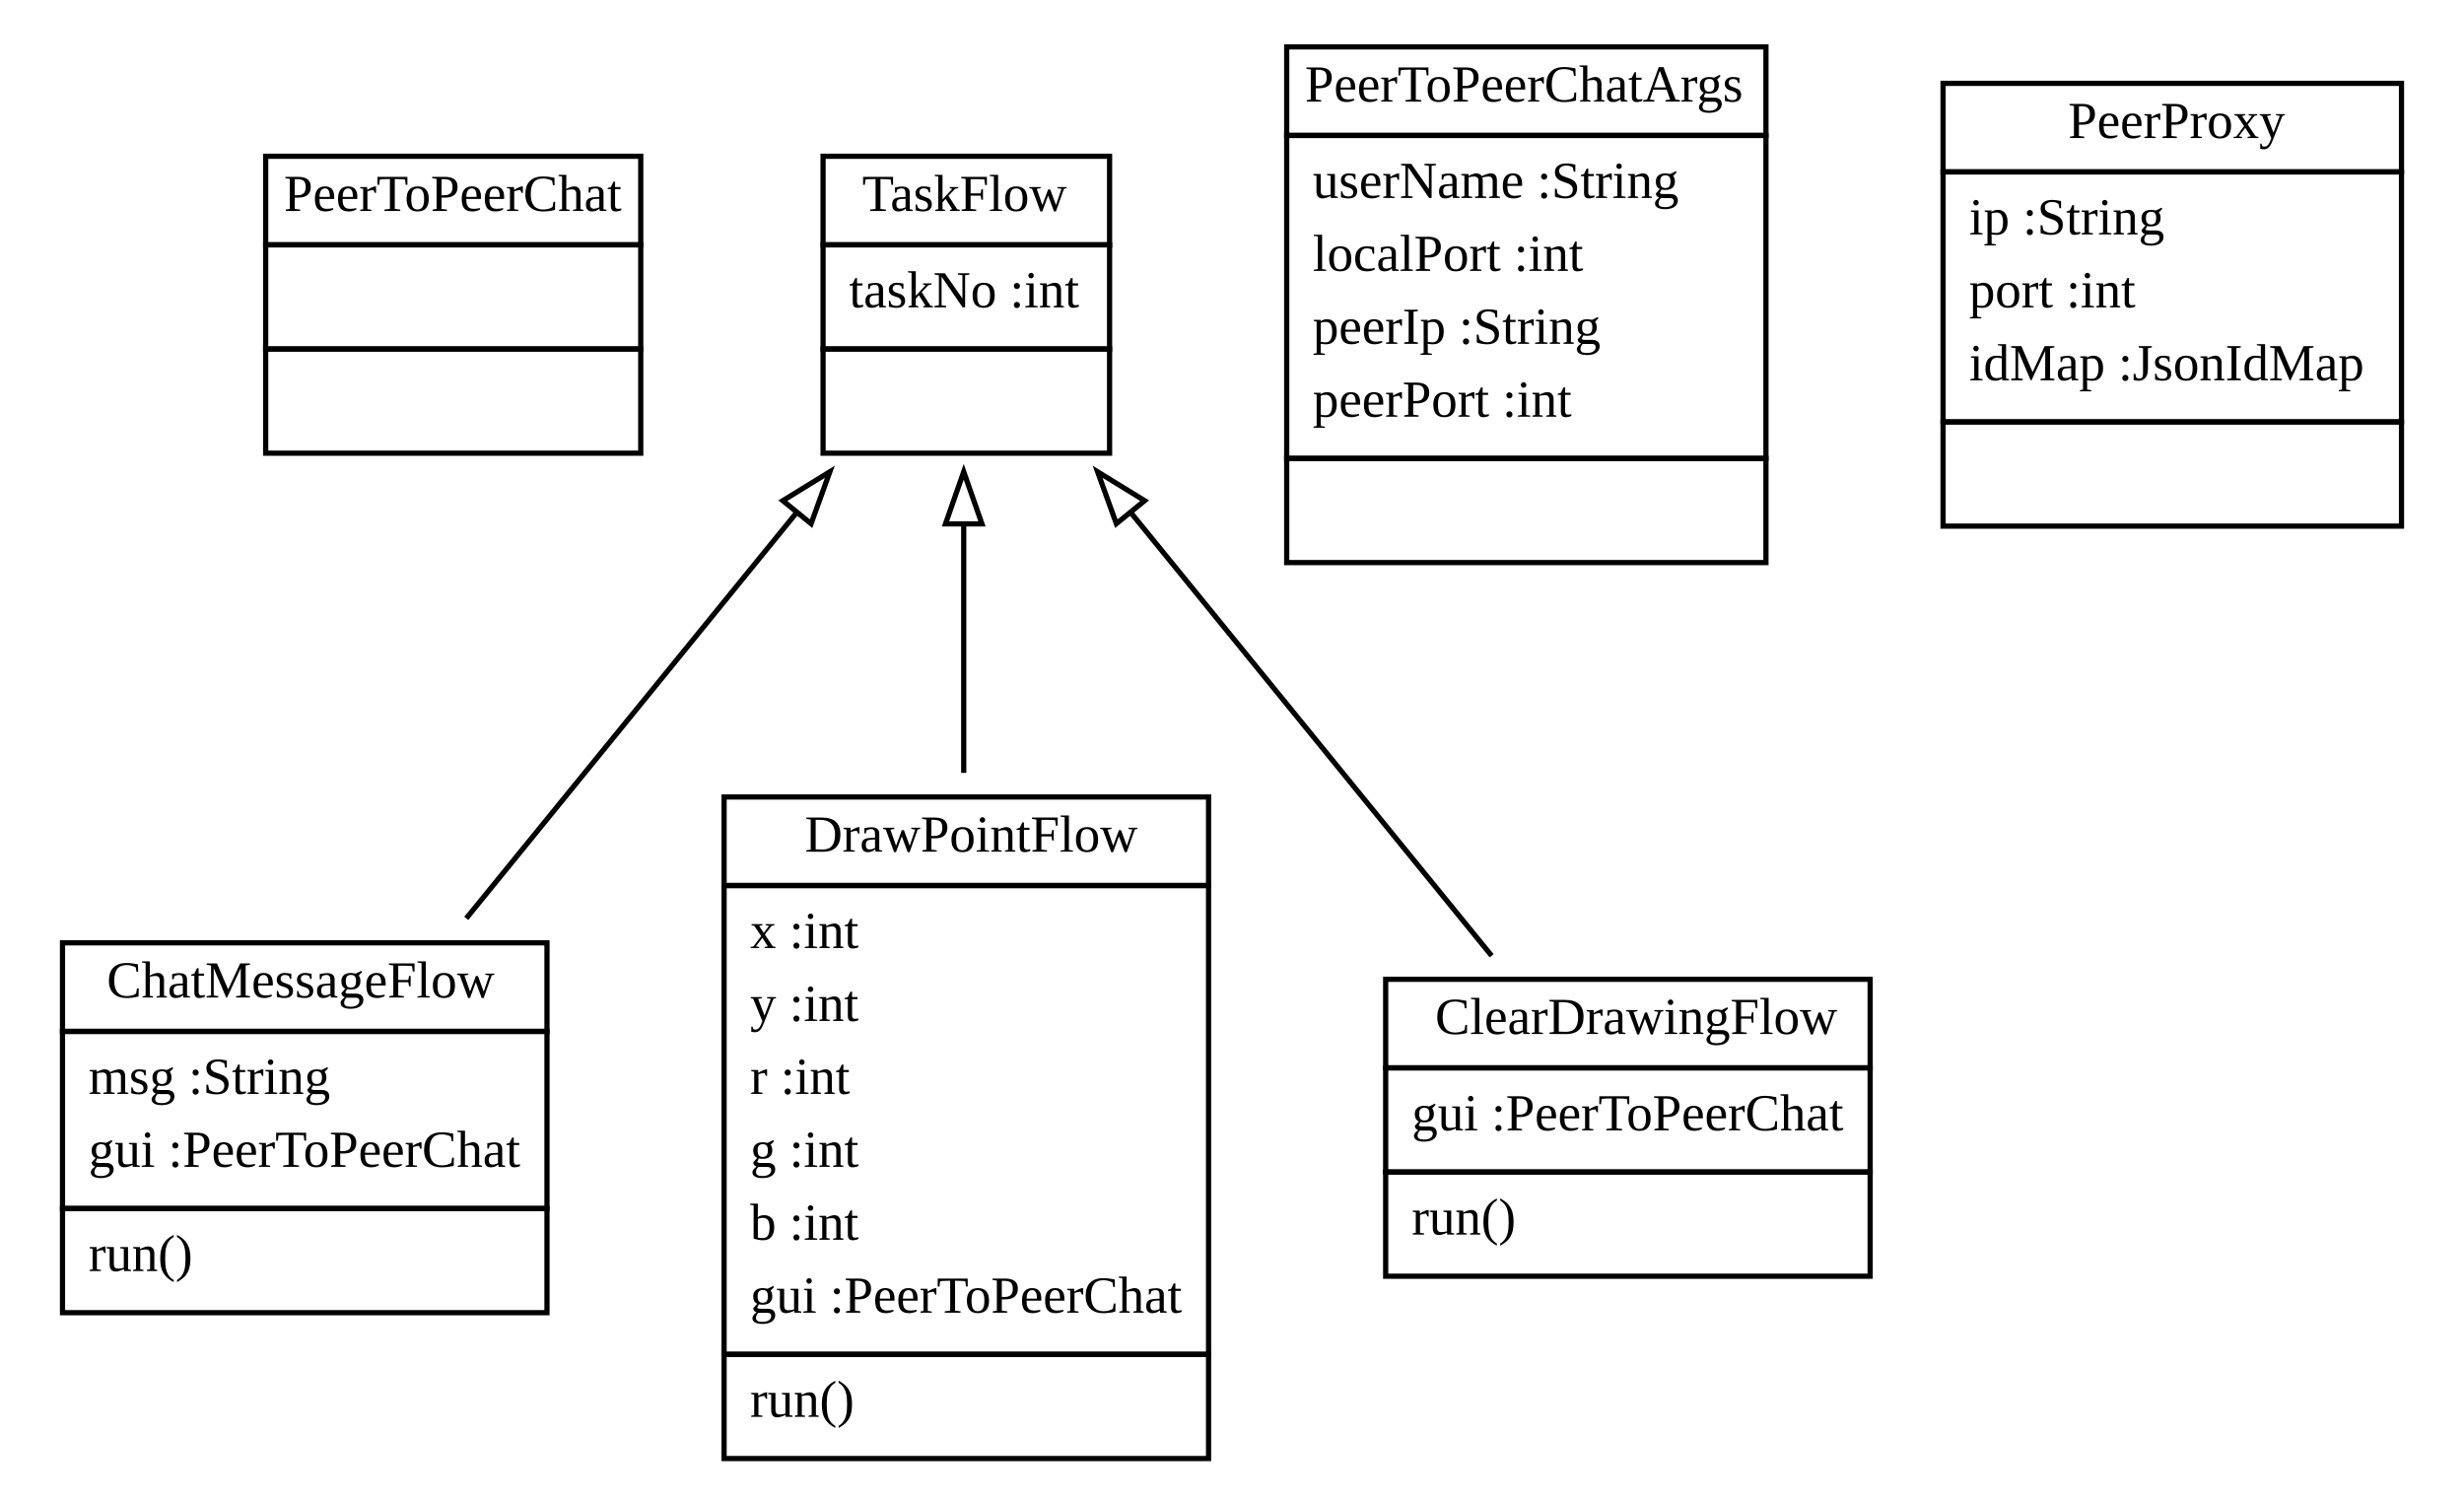
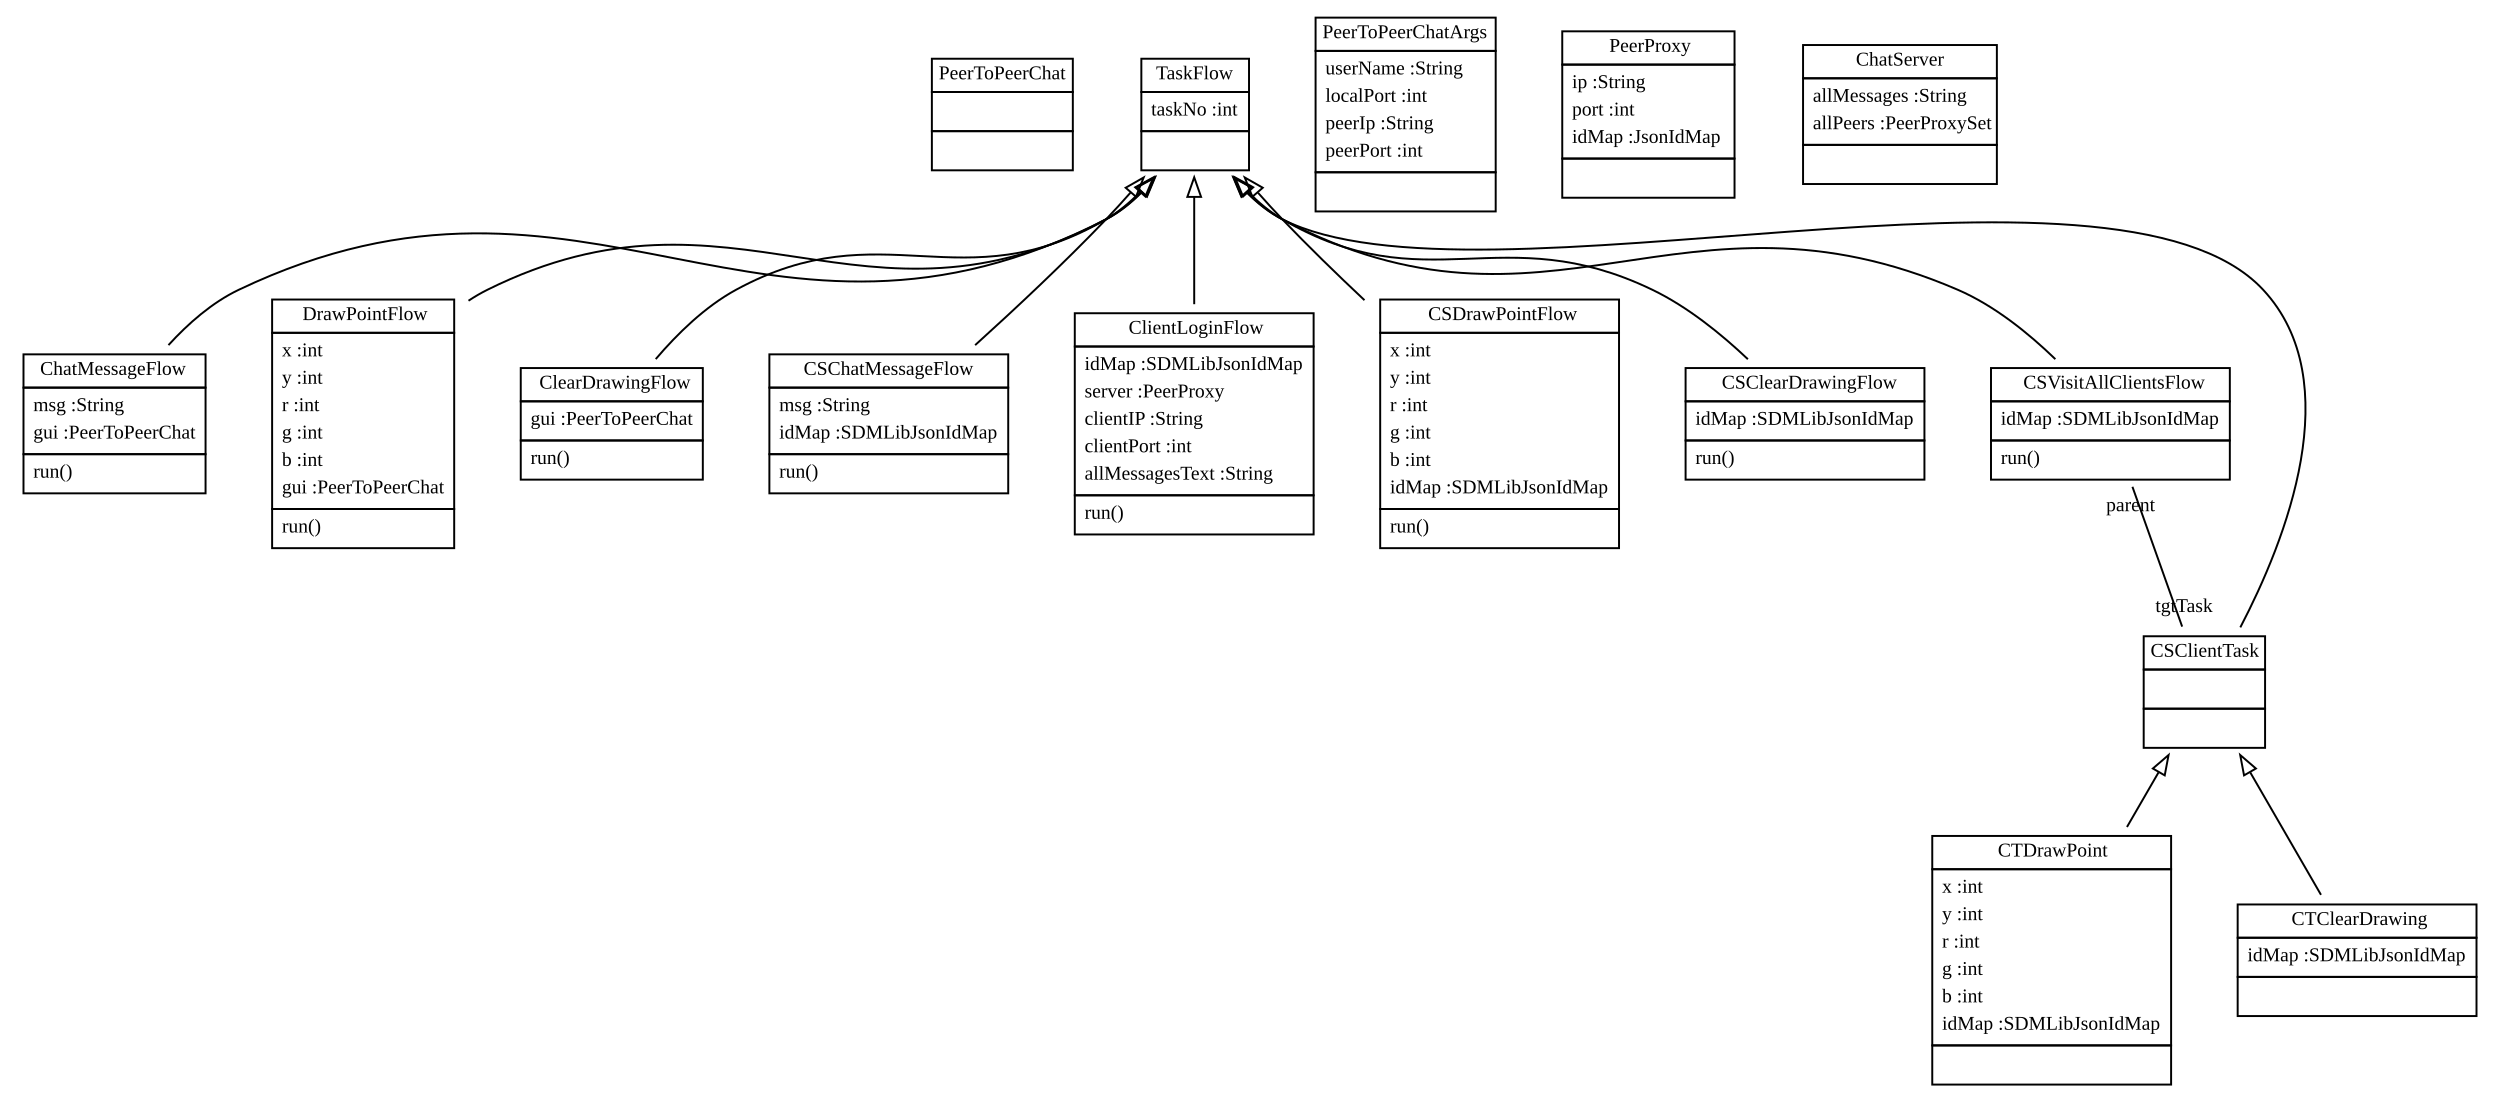
- <svg xmlns="http://www.w3.org/2000/svg" width="473pt" height="288pt" viewBox="0.00 0.00 473.00 288.00">
-   <g id="graph1" class="graph" transform="scale(1 1) rotate(0) translate(4 284)">
-     <polygon fill="white" stroke="white" points="-4,5 -4,-284 470,-284 470,5 -4,5" />
+ <svg xmlns="http://www.w3.org/2000/svg" xmlns:xlink="http://www.w3.org/1999/xlink" width="1277pt" height="562pt" viewBox="0.00 0.00 1277.00 562.00">
+   <g id="graph1" class="graph" transform="scale(1 1) rotate(0) translate(4 558)">
+     <polygon fill="white" stroke="white" points="-4,5 -4,-558 1274,-558 1274,5 -4,5" />
    <g id="node1" class="node">
-       <polygon fill="none" stroke="black" points="47,-237 47,-254 119,-254 119,-237 47,-237" />
-       <text text-anchor="start" x="50.5" y="-243.5" font-family="Times New Roman,serif" font-size="10.00">PeerToPeerChat</text>
-       <polygon fill="none" stroke="black" points="47,-217 47,-237 119,-237 119,-217 47,-217" />
-       <text text-anchor="start" x="81.5" y="-225" font-family="Times New Roman,serif" font-size="10.00"> </text>
-       <polygon fill="none" stroke="black" points="47,-197 47,-217 119,-217 119,-197 47,-197" />
-       <text text-anchor="start" x="81.5" y="-205" font-family="Times New Roman,serif" font-size="10.00"> </text>
+       <a xlink:href="../examples/org/sdmlib/examples/chats/PeerToPeerChat.java" xlink:title="&lt;TABLE&gt;">
+         <polygon fill="none" stroke="black" points="472,-511 472,-528 544,-528 544,-511 472,-511" />
+         <text text-anchor="start" x="475.5" y="-517.5" font-family="Times New Roman,serif" font-size="10.00">PeerToPeerChat</text>
+       </a>
+       <polygon fill="none" stroke="black" points="472,-491 472,-511 544,-511 544,-491 472,-491" />
+       <text text-anchor="start" x="506.5" y="-499" font-family="Times New Roman,serif" font-size="10.00"> </text>
+       <polygon fill="none" stroke="black" points="472,-471 472,-491 544,-491 544,-471 472,-471" />
+       <text text-anchor="start" x="506.5" y="-479" font-family="Times New Roman,serif" font-size="10.00"> </text>
    </g>
    <g id="node2" class="node">
-       <polygon fill="none" stroke="black" points="154,-237 154,-254 209,-254 209,-237 154,-237" />
-       <text text-anchor="start" x="161.5" y="-243.5" font-family="Times New Roman,serif" font-size="10.00">TaskFlow</text>
-       <polygon fill="none" stroke="black" points="154,-217 154,-237 209,-237 209,-217 154,-217" />
-       <text text-anchor="start" x="159" y="-225" font-family="Times New Roman,serif" font-size="10.00">taskNo :int</text>
-       <polygon fill="none" stroke="black" points="154,-197 154,-217 209,-217 209,-197 154,-197" />
-       <text text-anchor="start" x="180" y="-205" font-family="Times New Roman,serif" font-size="10.00"> </text>
+       <a xlink:href="../examples/org/sdmlib/model/taskflows/TaskFlow.java" xlink:title="&lt;TABLE&gt;">
+         <polygon fill="none" stroke="black" points="579,-511 579,-528 634,-528 634,-511 579,-511" />
+         <text text-anchor="start" x="586.5" y="-517.5" font-family="Times New Roman,serif" font-size="10.00">TaskFlow</text>
+       </a>
+       <polygon fill="none" stroke="black" points="579,-491 579,-511 634,-511 634,-491 579,-491" />
+       <text text-anchor="start" x="584" y="-499" font-family="Times New Roman,serif" font-size="10.00">taskNo :int</text>
+       <polygon fill="none" stroke="black" points="579,-471 579,-491 634,-491 634,-471 579,-471" />
+       <text text-anchor="start" x="605" y="-479" font-family="Times New Roman,serif" font-size="10.00"> </text>
    </g>
    <g id="node3" class="node">
-       <polygon fill="none" stroke="black" points="8,-86 8,-103 101,-103 101,-86 8,-86" />
-       <text text-anchor="start" x="16.5" y="-92.5" font-family="Times New Roman,serif" font-size="10.00">ChatMessageFlow</text>
-       <polygon fill="none" stroke="black" points="8,-52 8,-86 101,-86 101,-52 8,-52" />
-       <text text-anchor="start" x="13" y="-74" font-family="Times New Roman,serif" font-size="10.00">msg :String</text>
-       <text text-anchor="start" x="13" y="-60" font-family="Times New Roman,serif" font-size="10.00">gui :PeerToPeerChat</text>
-       <polygon fill="none" stroke="black" points="8,-32 8,-52 101,-52 101,-32 8,-32" />
-       <text text-anchor="start" x="13" y="-40" font-family="Times New Roman,serif" font-size="10.00">run()</text>
+       <a xlink:href="../examples/org/sdmlib/examples/chats/ChatMessageFlow.java" xlink:title="&lt;TABLE&gt;">
+         <polygon fill="none" stroke="black" points="8,-360 8,-377 101,-377 101,-360 8,-360" />
+         <text text-anchor="start" x="16.5" y="-366.5" font-family="Times New Roman,serif" font-size="10.00">ChatMessageFlow</text>
+       </a>
+       <polygon fill="none" stroke="black" points="8,-326 8,-360 101,-360 101,-326 8,-326" />
+       <text text-anchor="start" x="13" y="-348" font-family="Times New Roman,serif" font-size="10.00">msg :String</text>
+       <text text-anchor="start" x="13" y="-334" font-family="Times New Roman,serif" font-size="10.00">gui :PeerToPeerChat</text>
+       <polygon fill="none" stroke="black" points="8,-306 8,-326 101,-326 101,-306 8,-306" />
+       <text text-anchor="start" x="13" y="-314" font-family="Times New Roman,serif" font-size="10.00">run()</text>
    </g>
    <g id="edge2" class="edge">
-       <path fill="none" stroke="black" d="M148.929,-185.605C129.504,-161.745 104.833,-131.44 85.51,-107.706" />
-       <polygon fill="none" stroke="black" points="146.272,-187.886 155.3,-193.431 151.7,-183.466 146.272,-187.886" />
+       <path fill="none" stroke="black" d="M579.079,-459.672C573.707,-454.266 567.645,-449.409 561,-446 385.238,-355.84 296.326,-494.977 118,-410 104.35,-403.495 92.095,-392.734 82.051,-381.719" />
+       <polygon fill="none" stroke="black" points="576.668,-462.224 585.968,-467.3 581.863,-457.533 576.668,-462.224" />
    </g>
    <g id="node4" class="node">
-       <polygon fill="none" stroke="black" points="135,-114 135,-131 228,-131 228,-114 135,-114" />
-       <text text-anchor="start" x="150.5" y="-120.5" font-family="Times New Roman,serif" font-size="10.00">DrawPointFlow</text>
-       <polygon fill="none" stroke="black" points="135,-24 135,-114 228,-114 228,-24 135,-24" />
-       <text text-anchor="start" x="140" y="-102" font-family="Times New Roman,serif" font-size="10.00">x :int</text>
-       <text text-anchor="start" x="140" y="-88" font-family="Times New Roman,serif" font-size="10.00">y :int</text>
-       <text text-anchor="start" x="140" y="-74" font-family="Times New Roman,serif" font-size="10.00">r :int</text>
-       <text text-anchor="start" x="140" y="-60" font-family="Times New Roman,serif" font-size="10.00">g :int</text>
-       <text text-anchor="start" x="140" y="-46" font-family="Times New Roman,serif" font-size="10.00">b :int</text>
-       <text text-anchor="start" x="140" y="-32" font-family="Times New Roman,serif" font-size="10.00">gui :PeerToPeerChat</text>
-       <polygon fill="none" stroke="black" points="135,-4 135,-24 228,-24 228,-4 135,-4" />
-       <text text-anchor="start" x="140" y="-12" font-family="Times New Roman,serif" font-size="10.00">run()</text>
+       <a xlink:href="../examples/org/sdmlib/examples/chats/DrawPointFlow.java" xlink:title="&lt;TABLE&gt;">
+         <polygon fill="none" stroke="black" points="135,-388 135,-405 228,-405 228,-388 135,-388" />
+         <text text-anchor="start" x="150.5" y="-394.5" font-family="Times New Roman,serif" font-size="10.00">DrawPointFlow</text>
+       </a>
+       <polygon fill="none" stroke="black" points="135,-298 135,-388 228,-388 228,-298 135,-298" />
+       <text text-anchor="start" x="140" y="-376" font-family="Times New Roman,serif" font-size="10.00">x :int</text>
+       <text text-anchor="start" x="140" y="-362" font-family="Times New Roman,serif" font-size="10.00">y :int</text>
+       <text text-anchor="start" x="140" y="-348" font-family="Times New Roman,serif" font-size="10.00">r :int</text>
+       <text text-anchor="start" x="140" y="-334" font-family="Times New Roman,serif" font-size="10.00">g :int</text>
+       <text text-anchor="start" x="140" y="-320" font-family="Times New Roman,serif" font-size="10.00">b :int</text>
+       <text text-anchor="start" x="140" y="-306" font-family="Times New Roman,serif" font-size="10.00">gui :PeerToPeerChat</text>
+       <polygon fill="none" stroke="black" points="135,-278 135,-298 228,-298 228,-278 135,-278" />
+       <text text-anchor="start" x="140" y="-286" font-family="Times New Roman,serif" font-size="10.00">run()</text>
    </g>
    <g id="edge4" class="edge">
-       <path fill="none" stroke="black" d="M181,-183.209C181,-168.585 181,-151.778 181,-135.635" />
-       <polygon fill="none" stroke="black" points="177.5,-183.431 181,-193.431 184.5,-183.431 177.5,-183.431" />
+       <path fill="none" stroke="black" d="M578.983,-459.857C573.622,-454.428 567.589,-449.516 561,-446 436.289,-379.458 371.605,-472.863 245,-410 241.686,-408.355 238.451,-406.464 235.308,-404.386" />
+       <polygon fill="none" stroke="black" points="576.571,-462.409 585.865,-467.497 581.772,-457.724 576.571,-462.409" />
    </g>
    <g id="node5" class="node">
-       <polygon fill="none" stroke="black" points="262,-79 262,-96 355,-96 355,-79 262,-79" />
-       <text text-anchor="start" x="271.5" y="-85.5" font-family="Times New Roman,serif" font-size="10.00">ClearDrawingFlow</text>
-       <polygon fill="none" stroke="black" points="262,-59 262,-79 355,-79 355,-59 262,-59" />
-       <text text-anchor="start" x="267" y="-67" font-family="Times New Roman,serif" font-size="10.00">gui :PeerToPeerChat</text>
-       <polygon fill="none" stroke="black" points="262,-39 262,-59 355,-59 355,-39 262,-39" />
-       <text text-anchor="start" x="267" y="-47" font-family="Times New Roman,serif" font-size="10.00">run()</text>
+       <a xlink:href="../examples/org/sdmlib/examples/chats/ClearDrawingFlow.java" xlink:title="&lt;TABLE&gt;">
+         <polygon fill="none" stroke="black" points="262,-353 262,-370 355,-370 355,-353 262,-353" />
+         <text text-anchor="start" x="271.5" y="-359.5" font-family="Times New Roman,serif" font-size="10.00">ClearDrawingFlow</text>
+       </a>
+       <polygon fill="none" stroke="black" points="262,-333 262,-353 355,-353 355,-333 262,-333" />
+       <text text-anchor="start" x="267" y="-341" font-family="Times New Roman,serif" font-size="10.00">gui :PeerToPeerChat</text>
+       <polygon fill="none" stroke="black" points="262,-313 262,-333 355,-333 355,-313 262,-313" />
+       <text text-anchor="start" x="267" y="-321" font-family="Times New Roman,serif" font-size="10.00">run()</text>
    </g>
    <g id="edge6" class="edge">
-       <path fill="none" stroke="black" d="M213.133,-185.529C234.572,-159.195 262.38,-125.038 282.338,-100.522" />
-       <polygon fill="none" stroke="black" points="210.3,-183.466 206.7,-193.431 215.728,-187.886 210.3,-183.466" />
+       <path fill="none" stroke="black" d="M578.392,-459.913C573.151,-454.575 567.31,-449.676 561,-446 487.115,-402.954 447.114,-450.865 372,-410 356.174,-401.39 341.946,-387.49 330.947,-374.576" />
+       <polygon fill="none" stroke="black" points="575.851,-462.322 585.154,-467.391 581.043,-457.627 575.851,-462.322" />
+     </g>
+     <g id="node8" class="node">
+       <a xlink:href="../examples/org/sdmlib/examples/chats/CSChatMessageFlow.java" xlink:title="&lt;TABLE&gt;">
+         <polygon fill="none" stroke="black" points="389,-360 389,-377 511,-377 511,-360 389,-360" />
+         <text text-anchor="start" x="406.5" y="-366.5" font-family="Times New Roman,serif" font-size="10.00">CSChatMessageFlow</text>
+       </a>
+       <polygon fill="none" stroke="black" points="389,-326 389,-360 511,-360 511,-326 389,-326" />
+       <text text-anchor="start" x="394" y="-348" font-family="Times New Roman,serif" font-size="10.00">msg :String</text>
+       <text text-anchor="start" x="394" y="-334" font-family="Times New Roman,serif" font-size="10.00">idMap :SDMLibJsonIdMap</text>
+       <polygon fill="none" stroke="black" points="389,-306 389,-326 511,-326 511,-306 389,-306" />
+       <text text-anchor="start" x="394" y="-314" font-family="Times New Roman,serif" font-size="10.00">run()</text>
+     </g>
+     <g id="edge8" class="edge">
+       <path fill="none" stroke="black" d="M573.417,-459.557C569.317,-454.914 565.116,-450.302 561,-446 539.826,-423.871 514.936,-400.552 494.097,-381.709" />
+       <polygon fill="none" stroke="black" points="570.988,-462.097 580.189,-467.35 576.272,-457.506 570.988,-462.097" />
+     </g>
+     <g id="node10" class="node">
+       <a xlink:href="../examples/org/sdmlib/examples/chats/ClientLoginFlow.java" xlink:title="&lt;TABLE&gt;">
+         <polygon fill="none" stroke="black" points="545,-381 545,-398 667,-398 667,-381 545,-381" />
+         <text text-anchor="start" x="572.5" y="-387.5" font-family="Times New Roman,serif" font-size="10.00">ClientLoginFlow</text>
+       </a>
+       <polygon fill="none" stroke="black" points="545,-305 545,-381 667,-381 667,-305 545,-305" />
+       <text text-anchor="start" x="550" y="-369" font-family="Times New Roman,serif" font-size="10.00">idMap :SDMLibJsonIdMap</text>
+       <text text-anchor="start" x="550" y="-355" font-family="Times New Roman,serif" font-size="10.00">server :PeerProxy</text>
+       <text text-anchor="start" x="550" y="-341" font-family="Times New Roman,serif" font-size="10.00">clientIP :String</text>
+       <text text-anchor="start" x="550" y="-327" font-family="Times New Roman,serif" font-size="10.00">clientPort :int</text>
+       <text text-anchor="start" x="550" y="-313" font-family="Times New Roman,serif" font-size="10.00">allMessagesText :String</text>
+       <polygon fill="none" stroke="black" points="545,-285 545,-305 667,-305 667,-285 545,-285" />
+       <text text-anchor="start" x="550" y="-293" font-family="Times New Roman,serif" font-size="10.00">run()</text>
+     </g>
+     <g id="edge10" class="edge">
+       <path fill="none" stroke="black" d="M606,-457.384C606,-440.584 606,-420.881 606,-402.606" />
+       <polygon fill="none" stroke="black" points="602.5,-457.431 606,-467.431 609.5,-457.431 602.5,-457.431" />
+     </g>
+     <g id="node11" class="node">
+       <a xlink:href="../examples/org/sdmlib/examples/chats/CSDrawPointFlow.java" xlink:title="&lt;TABLE&gt;">
+         <polygon fill="none" stroke="black" points="701,-388 701,-405 823,-405 823,-388 701,-388" />
+         <text text-anchor="start" x="725.5" y="-394.5" font-family="Times New Roman,serif" font-size="10.00">CSDrawPointFlow</text>
+       </a>
+       <polygon fill="none" stroke="black" points="701,-298 701,-388 823,-388 823,-298 701,-298" />
+       <text text-anchor="start" x="706" y="-376" font-family="Times New Roman,serif" font-size="10.00">x :int</text>
+       <text text-anchor="start" x="706" y="-362" font-family="Times New Roman,serif" font-size="10.00">y :int</text>
+       <text text-anchor="start" x="706" y="-348" font-family="Times New Roman,serif" font-size="10.00">r :int</text>
+       <text text-anchor="start" x="706" y="-334" font-family="Times New Roman,serif" font-size="10.00">g :int</text>
+       <text text-anchor="start" x="706" y="-320" font-family="Times New Roman,serif" font-size="10.00">b :int</text>
+       <text text-anchor="start" x="706" y="-306" font-family="Times New Roman,serif" font-size="10.00">idMap :SDMLibJsonIdMap</text>
+       <polygon fill="none" stroke="black" points="701,-278 701,-298 823,-298 823,-278 701,-278" />
+       <text text-anchor="start" x="706" y="-286" font-family="Times New Roman,serif" font-size="10.00">run()</text>
+     </g>
+     <g id="edge12" class="edge">
+       <path fill="none" stroke="black" d="M638.583,-459.557C642.683,-454.914 646.884,-450.302 651,-446 664.177,-432.229 678.793,-417.997 692.976,-404.669" />
+       <polygon fill="none" stroke="black" points="635.728,-457.506 631.811,-467.35 641.012,-462.097 635.728,-457.506" />
+     </g>
+     <g id="node12" class="node">
+       <a xlink:href="../examples/org/sdmlib/examples/chats/CSClearDrawingFlow.java" xlink:title="&lt;TABLE&gt;">
+         <polygon fill="none" stroke="black" points="857,-353 857,-370 979,-370 979,-353 857,-353" />
+         <text text-anchor="start" x="875.5" y="-359.5" font-family="Times New Roman,serif" font-size="10.00">CSClearDrawingFlow</text>
+       </a>
+       <polygon fill="none" stroke="black" points="857,-333 857,-353 979,-353 979,-333 857,-333" />
+       <text text-anchor="start" x="862" y="-341" font-family="Times New Roman,serif" font-size="10.00">idMap :SDMLibJsonIdMap</text>
+       <polygon fill="none" stroke="black" points="857,-313 857,-333 979,-333 979,-313 857,-313" />
+       <text text-anchor="start" x="862" y="-321" font-family="Times New Roman,serif" font-size="10.00">run()</text>
+     </g>
+     <g id="edge14" class="edge">
+       <path fill="none" stroke="black" d="M633.608,-459.913C638.849,-454.575 644.69,-449.676 651,-446 724.885,-402.954 762.964,-447.113 840,-410 858.012,-401.322 875.194,-387.413 888.823,-374.511" />
+       <polygon fill="none" stroke="black" points="630.957,-457.627 626.846,-467.391 636.149,-462.322 630.957,-457.627" />
+     </g>
+     <g id="node13" class="node">
+       <a xlink:href="../examples/org/sdmlib/examples/chats/CSVisitAllClientsFlow.java" xlink:title="&lt;TABLE&gt;">
+         <polygon fill="none" stroke="black" points="1013,-353 1013,-370 1135,-370 1135,-353 1013,-353" />
+         <text text-anchor="start" x="1029.5" y="-359.5" font-family="Times New Roman,serif" font-size="10.00">CSVisitAllClientsFlow</text>
+       </a>
+       <polygon fill="none" stroke="black" points="1013,-333 1013,-353 1135,-353 1135,-333 1013,-333" />
+       <text text-anchor="start" x="1018" y="-341" font-family="Times New Roman,serif" font-size="10.00">idMap :SDMLibJsonIdMap</text>
+       <polygon fill="none" stroke="black" points="1013,-313 1013,-333 1135,-333 1135,-313 1013,-313" />
+       <text text-anchor="start" x="1018" y="-321" font-family="Times New Roman,serif" font-size="10.00">run()</text>
+     </g>
+     <g id="edge16" class="edge">
+       <path fill="none" stroke="black" d="M632.989,-459.803C638.353,-454.381 644.394,-449.485 651,-446 787.357,-374.071 854.417,-471.003 996,-410 1014.69,-401.947 1032.2,-387.78 1045.88,-374.541" />
+       <polygon fill="none" stroke="black" points="630.201,-457.669 626.105,-467.44 635.4,-462.355 630.201,-457.669" />
+     </g>
+     <g id="node14" class="node">
+       <a xlink:href="../examples/org/sdmlib/examples/chats/CSClientTask.java" xlink:title="&lt;TABLE&gt;">
+         <polygon fill="none" stroke="black" points="1091,-216 1091,-233 1153,-233 1153,-216 1091,-216" />
+         <text text-anchor="start" x="1094.5" y="-222.5" font-family="Times New Roman,serif" font-size="10.00">CSClientTask</text>
+       </a>
+       <polygon fill="none" stroke="black" points="1091,-196 1091,-216 1153,-216 1153,-196 1091,-196" />
+       <text text-anchor="start" x="1120.5" y="-204" font-family="Times New Roman,serif" font-size="10.00"> </text>
+       <polygon fill="none" stroke="black" points="1091,-176 1091,-196 1153,-196 1153,-176 1091,-176" />
+       <text text-anchor="start" x="1120.5" y="-184" font-family="Times New Roman,serif" font-size="10.00"> </text>
+     </g>
+     <g id="edge18" class="edge">
+       <path fill="none" stroke="black" d="M632.893,-459.619C638.269,-454.219 644.339,-449.378 651,-446 750.553,-395.519 1075.95,-491.707 1152,-410 1195.66,-363.095 1163.59,-282.046 1140.36,-237.534" />
+       <polygon fill="none" stroke="black" points="630.111,-457.477 626.003,-467.243 635.305,-462.17 630.111,-457.477" />
    </g>
    <g id="node6" class="node">
-       <polygon fill="none" stroke="black" points="243,-258 243,-275 335,-275 335,-258 243,-258" />
-       <text text-anchor="start" x="246.5" y="-264.5" font-family="Times New Roman,serif" font-size="10.00">PeerToPeerChatArgs</text>
-       <polygon fill="none" stroke="black" points="243,-196 243,-258 335,-258 335,-196 243,-196" />
-       <text text-anchor="start" x="248" y="-246" font-family="Times New Roman,serif" font-size="10.00">userName :String</text>
-       <text text-anchor="start" x="248" y="-232" font-family="Times New Roman,serif" font-size="10.00">localPort :int</text>
-       <text text-anchor="start" x="248" y="-218" font-family="Times New Roman,serif" font-size="10.00">peerIp :String</text>
-       <text text-anchor="start" x="248" y="-204" font-family="Times New Roman,serif" font-size="10.00">peerPort :int</text>
-       <polygon fill="none" stroke="black" points="243,-176 243,-196 335,-196 335,-176 243,-176" />
-       <text text-anchor="start" x="287.5" y="-184" font-family="Times New Roman,serif" font-size="10.00"> </text>
+       <a xlink:href="../examples/org/sdmlib/examples/chats/PeerToPeerChatArgs.java" xlink:title="&lt;TABLE&gt;">
+         <polygon fill="none" stroke="black" points="668,-532 668,-549 760,-549 760,-532 668,-532" />
+         <text text-anchor="start" x="671.5" y="-538.5" font-family="Times New Roman,serif" font-size="10.00">PeerToPeerChatArgs</text>
+       </a>
+       <polygon fill="none" stroke="black" points="668,-470 668,-532 760,-532 760,-470 668,-470" />
+       <text text-anchor="start" x="673" y="-520" font-family="Times New Roman,serif" font-size="10.00">userName :String</text>
+       <text text-anchor="start" x="673" y="-506" font-family="Times New Roman,serif" font-size="10.00">localPort :int</text>
+       <text text-anchor="start" x="673" y="-492" font-family="Times New Roman,serif" font-size="10.00">peerIp :String</text>
+       <text text-anchor="start" x="673" y="-478" font-family="Times New Roman,serif" font-size="10.00">peerPort :int</text>
+       <polygon fill="none" stroke="black" points="668,-450 668,-470 760,-470 760,-450 668,-450" />
+       <text text-anchor="start" x="712.5" y="-458" font-family="Times New Roman,serif" font-size="10.00"> </text>
    </g>
    <g id="node7" class="node">
-       <polygon fill="none" stroke="black" points="369,-251 369,-268 457,-268 457,-251 369,-251" />
-       <text text-anchor="start" x="393" y="-257.5" font-family="Times New Roman,serif" font-size="10.00">PeerProxy</text>
-       <polygon fill="none" stroke="black" points="369,-203 369,-251 457,-251 457,-203 369,-203" />
-       <text text-anchor="start" x="374" y="-239" font-family="Times New Roman,serif" font-size="10.00">ip :String</text>
-       <text text-anchor="start" x="374" y="-225" font-family="Times New Roman,serif" font-size="10.00">port :int</text>
-       <text text-anchor="start" x="374" y="-211" font-family="Times New Roman,serif" font-size="10.00">idMap :JsonIdMap</text>
-       <polygon fill="none" stroke="black" points="369,-183 369,-203 457,-203 457,-183 369,-183" />
-       <text text-anchor="start" x="411.5" y="-191" font-family="Times New Roman,serif" font-size="10.00"> </text>
+       <a xlink:href="../examples/org/sdmlib/model/taskflows/PeerProxy.java" xlink:title="&lt;TABLE&gt;">
+         <polygon fill="none" stroke="black" points="794,-525 794,-542 882,-542 882,-525 794,-525" />
+         <text text-anchor="start" x="818" y="-531.5" font-family="Times New Roman,serif" font-size="10.00">PeerProxy</text>
+       </a>
+       <polygon fill="none" stroke="black" points="794,-477 794,-525 882,-525 882,-477 794,-477" />
+       <text text-anchor="start" x="799" y="-513" font-family="Times New Roman,serif" font-size="10.00">ip :String</text>
+       <text text-anchor="start" x="799" y="-499" font-family="Times New Roman,serif" font-size="10.00">port :int</text>
+       <text text-anchor="start" x="799" y="-485" font-family="Times New Roman,serif" font-size="10.00">idMap :JsonIdMap</text>
+       <polygon fill="none" stroke="black" points="794,-457 794,-477 882,-477 882,-457 794,-457" />
+       <text text-anchor="start" x="836.5" y="-465" font-family="Times New Roman,serif" font-size="10.00"> </text>
+     </g>
+     <g id="node9" class="node">
+       <a xlink:href="../examples/org/sdmlib/examples/chats/ChatServer.java" xlink:title="&lt;TABLE&gt;">
+         <polygon fill="none" stroke="black" points="917,-518 917,-535 1016,-535 1016,-518 917,-518" />
+         <text text-anchor="start" x="944" y="-524.5" font-family="Times New Roman,serif" font-size="10.00">ChatServer</text>
+       </a>
+       <polygon fill="none" stroke="black" points="917,-484 917,-518 1016,-518 1016,-484 917,-484" />
+       <text text-anchor="start" x="922" y="-506" font-family="Times New Roman,serif" font-size="10.00">allMessages :String</text>
+       <text text-anchor="start" x="922" y="-492" font-family="Times New Roman,serif" font-size="10.00">allPeers :PeerProxySet</text>
+       <polygon fill="none" stroke="black" points="917,-464 917,-484 1016,-484 1016,-464 917,-464" />
+       <text text-anchor="start" x="965" y="-472" font-family="Times New Roman,serif" font-size="10.00"> </text>
+     </g>
+     <g id="edge24" class="edge">
+       <path fill="none" stroke="black" d="M1085.25,-309.348C1092.9,-287.839 1102.98,-259.487 1110.65,-237.921" />
+       <text text-anchor="middle" x="1111.6" y="-245.376" font-family="Times New Roman,serif" font-size="10.00">tgtTask</text>
+       <text text-anchor="middle" x="1084.31" y="-296.893" font-family="Times New Roman,serif" font-size="10.00">parent</text>
+     </g>
+     <g id="node15" class="node">
+       <a xlink:href="../examples/org/sdmlib/examples/chats/CTDrawPoint.java" xlink:title="&lt;TABLE&gt;">
+         <polygon fill="none" stroke="black" points="983,-114 983,-131 1105,-131 1105,-114 983,-114" />
+         <text text-anchor="start" x="1016.5" y="-120.5" font-family="Times New Roman,serif" font-size="10.00">CTDrawPoint</text>
+       </a>
+       <polygon fill="none" stroke="black" points="983,-24 983,-114 1105,-114 1105,-24 983,-24" />
+       <text text-anchor="start" x="988" y="-102" font-family="Times New Roman,serif" font-size="10.00">x :int</text>
+       <text text-anchor="start" x="988" y="-88" font-family="Times New Roman,serif" font-size="10.00">y :int</text>
+       <text text-anchor="start" x="988" y="-74" font-family="Times New Roman,serif" font-size="10.00">r :int</text>
+       <text text-anchor="start" x="988" y="-60" font-family="Times New Roman,serif" font-size="10.00">g :int</text>
+       <text text-anchor="start" x="988" y="-46" font-family="Times New Roman,serif" font-size="10.00">b :int</text>
+       <text text-anchor="start" x="988" y="-32" font-family="Times New Roman,serif" font-size="10.00">idMap :SDMLibJsonIdMap</text>
+       <polygon fill="none" stroke="black" points="983,-4 983,-24 1105,-24 1105,-4 983,-4" />
+       <text text-anchor="start" x="1042.5" y="-12" font-family="Times New Roman,serif" font-size="10.00"> </text>
+     </g>
+     <g id="edge20" class="edge">
+       <path fill="none" stroke="black" d="M1098.58,-163.46C1093.48,-154.645 1087.97,-145.096 1082.46,-135.572" />
+       <polygon fill="none" stroke="black" points="1095.68,-165.441 1103.71,-172.348 1101.74,-161.939 1095.68,-165.441" />
+     </g>
+     <g id="node16" class="node">
+       <a xlink:href="../examples/org/sdmlib/examples/chats/CTClearDrawing.java" xlink:title="&lt;TABLE&gt;">
+         <polygon fill="none" stroke="black" points="1139,-79 1139,-96 1261,-96 1261,-79 1139,-79" />
+         <text text-anchor="start" x="1166.5" y="-85.5" font-family="Times New Roman,serif" font-size="10.00">CTClearDrawing</text>
+       </a>
+       <polygon fill="none" stroke="black" points="1139,-59 1139,-79 1261,-79 1261,-59 1139,-59" />
+       <text text-anchor="start" x="1144" y="-67" font-family="Times New Roman,serif" font-size="10.00">idMap :SDMLibJsonIdMap</text>
+       <polygon fill="none" stroke="black" points="1139,-39 1139,-59 1261,-59 1261,-39 1139,-39" />
+       <text text-anchor="start" x="1198.5" y="-47" font-family="Times New Roman,serif" font-size="10.00"> </text>
+     </g>
+     <g id="edge22" class="edge">
+       <path fill="none" stroke="black" d="M1145.43,-163.448C1157,-143.428 1170.75,-119.623 1181.56,-100.921" />
+       <polygon fill="none" stroke="black" points="1142.26,-161.939 1140.29,-172.348 1148.32,-165.441 1142.26,-161.939" />
    </g>
  </g>
</svg>
